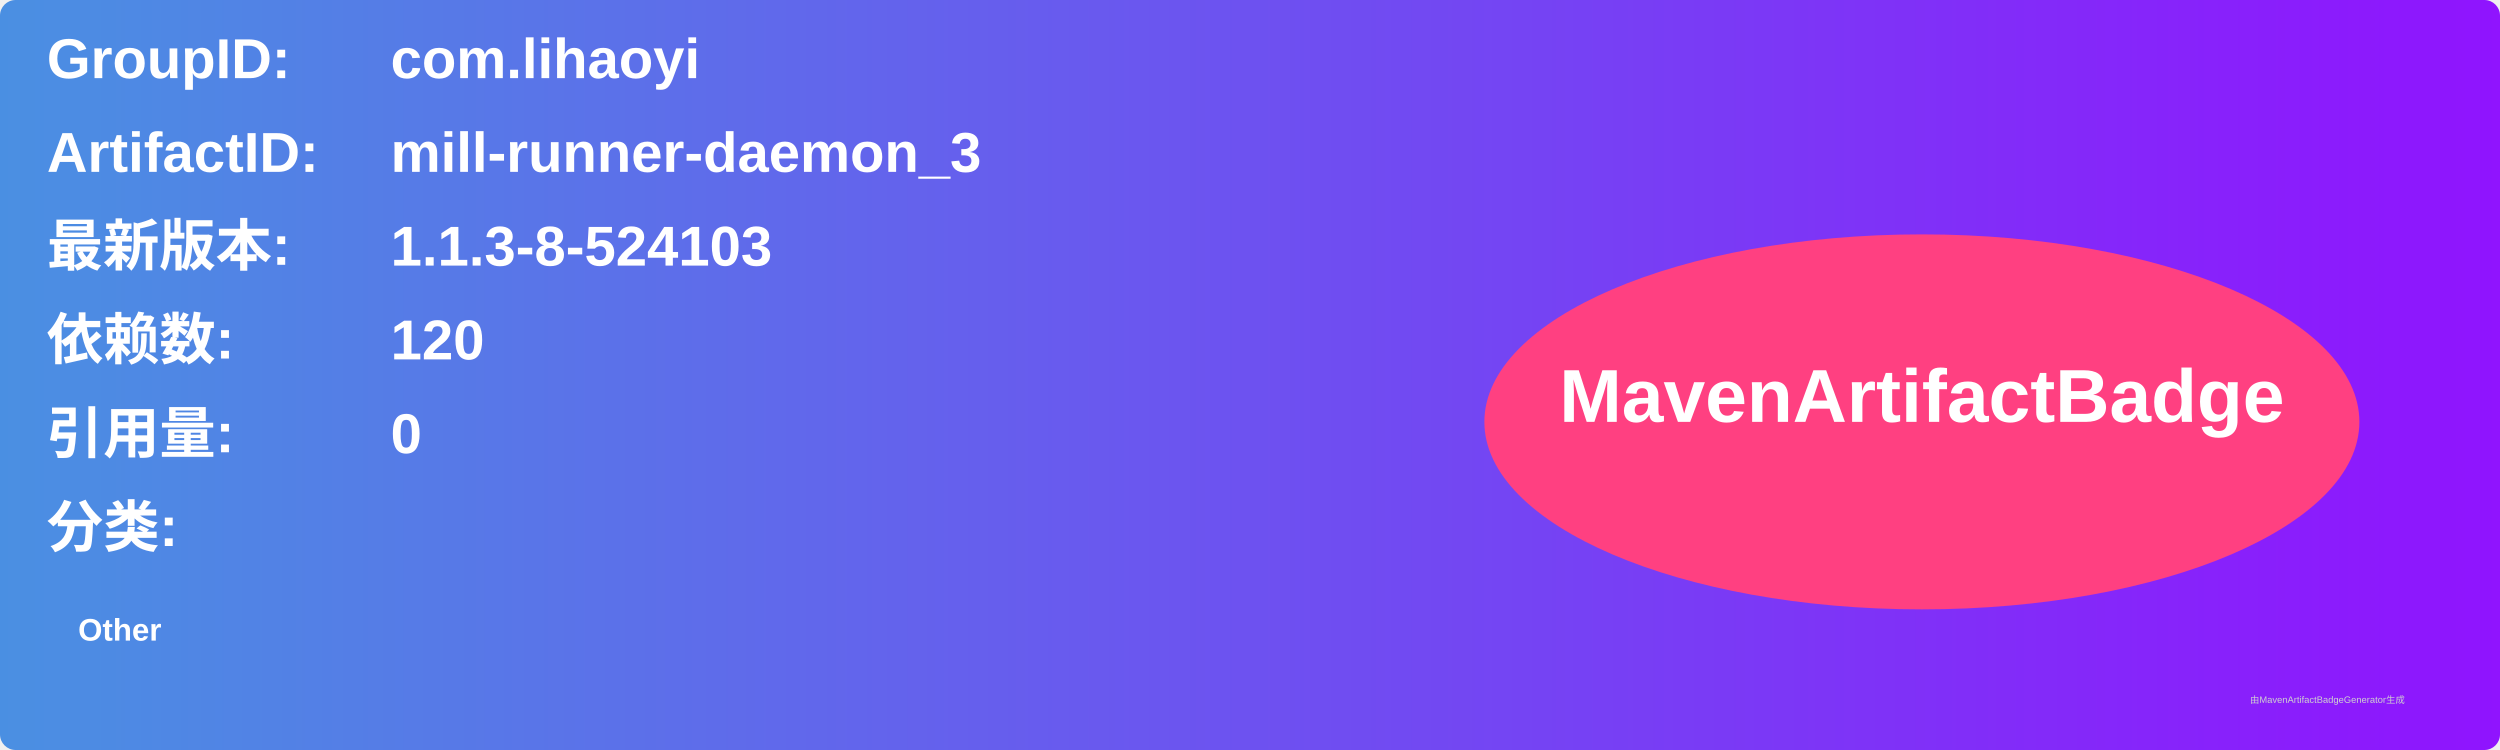
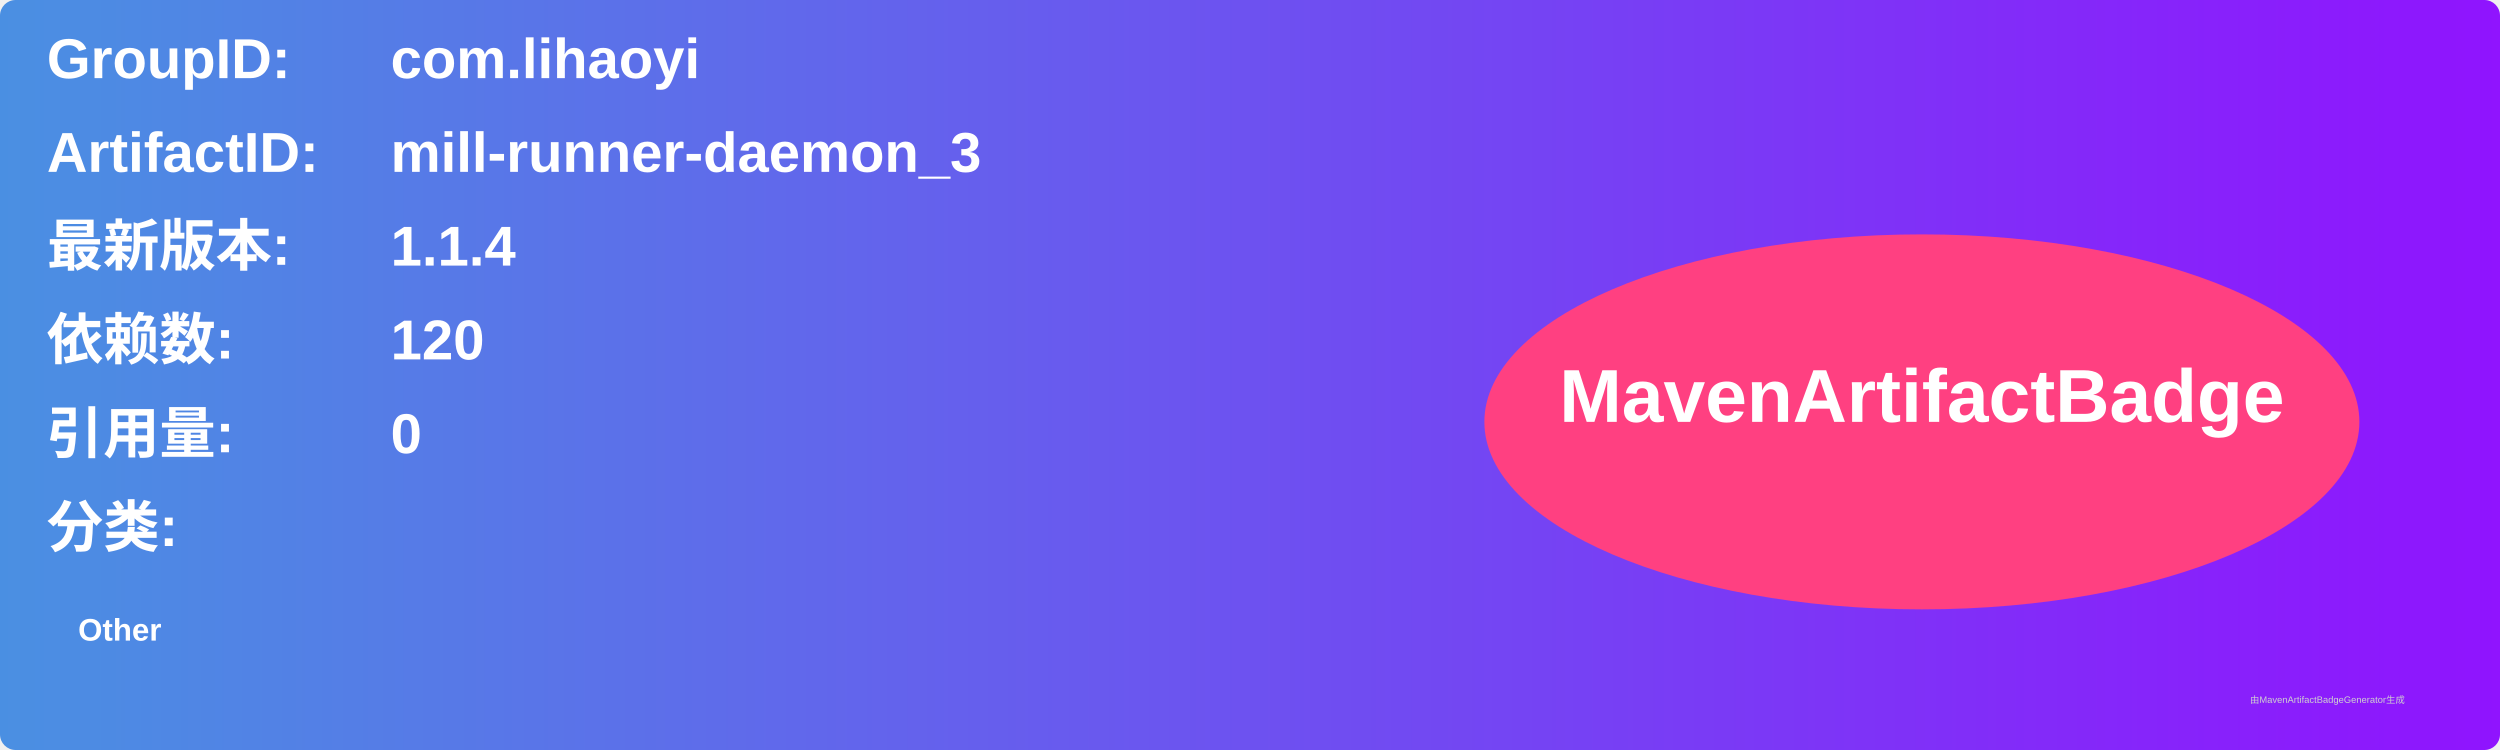
<svg xmlns="http://www.w3.org/2000/svg" width="800" height="240" viewBox="0 0 800 240">
  <linearGradient id="grad" x1="0%" y1="0%" x2="100%" y2="0%">
    <stop offset="0%" stop-color="#4a90e2" />
    <stop offset="100%" stop-color="#9013fe" />
  </linearGradient>
  <rect width="100%" height="100%" rx="5" ry="5" fill="url(#grad)" />
  <g transform="translate(15, 15)">
    <text x="0" y="10" font-family="Arial" font-size="18" fill="white" font-weight="bold" width="260">GroupID:</text>
    <text x="110" y="10" font-family="Arial" font-size="18" fill="white" font-weight="bold" width="460">com.lihaoyi</text>
    <text x="0" y="40" font-family="Arial" font-size="18" fill="white" font-weight="bold" width="260">ArtifactID:</text>
    <text x="110" y="40" font-family="Arial" font-size="18" fill="white" font-weight="bold" width="460">mill-runner-daemon_3</text>
    <text x="0" y="70" font-family="Arial" font-size="18" fill="white" font-weight="bold">最新版本:</text>
    <text x="110" y="70" font-family="Arial" font-size="18" fill="white" font-weight="bold">
-       <tspan font-weight="bold">1.1.3-8-524103</tspan>
+       <tspan font-weight="bold">1.1.4</tspan>
    </text>
    <text x="0" y="100" font-family="Arial" font-size="18" fill="white" font-weight="bold">依赖数: </text>
    <text x="110" y="100" font-family="Arial" font-size="18" fill="white">
      <tspan font-weight="bold">120</tspan>
    </text>
    <text x="0" y="130" font-family="Arial" font-size="18" fill="white" font-weight="bold">引用量: </text>
    <text x="110" y="130" font-family="Arial" font-size="18" fill="white">
      <tspan font-weight="bold">0</tspan>
    </text>
    <text x="0" y="160" font-family="Arial" font-size="18" fill="white" font-weight="bold">分类:</text>
    <text x="10" y="190" font-family="Arial" font-size="10" fill="white">
      <tspan font-weight="bold">Other</tspan>
    </text>
    <ellipse cx="600" cy="120" rx="140" ry="60" fill="#ff4081" />
    <text x="600" y="120" text-anchor="middle" font-family="Arial" font-size="24" fill="white" font-weight="bold">MavenArtifactBadge</text>
  </g>
  <text x="720" y="225" font-family="Arial" font-size="3" fill="#d0d0d0">由MavenArtifactBadgeGenerator生成</text>
</svg>
